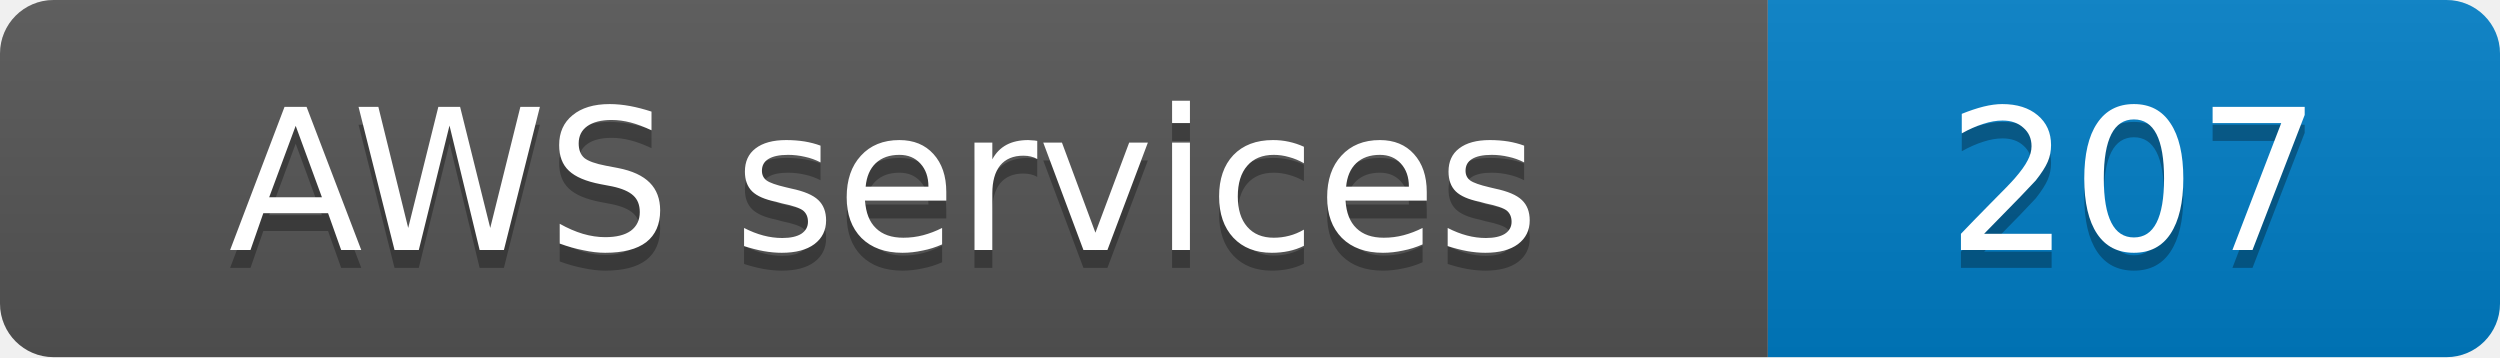
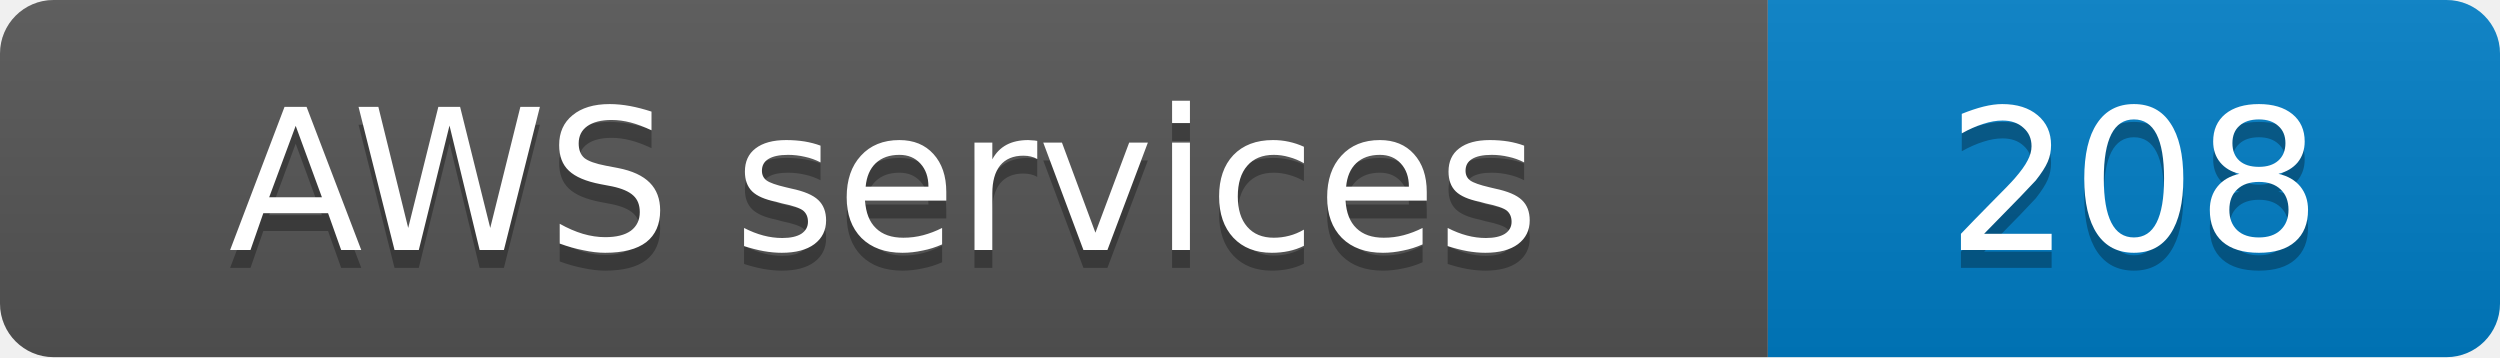
- <svg xmlns="http://www.w3.org/2000/svg" width="140" height="20" role="img" aria-label="AWS services: 207">
+ <svg xmlns="http://www.w3.org/2000/svg" width="140" height="20" role="img" aria-label="AWS services: 208">
  <linearGradient id="s" x2="0" y2="100%">
    <stop offset="0" stop-color="#bbb" stop-opacity=".1" />
    <stop offset="1" stop-opacity=".1" />
  </linearGradient>
  <clipPath id="r">
    <rect width="140" height="20" rx="3" fill="#fff" />
  </clipPath>
  <g clip-path="url(#r)">
    <rect width="99" height="20" fill="#555" />
    <rect x="99" width="41" height="20" fill="#007ec6" />
    <rect width="140" height="20" fill="url(#s)" />
  </g>
  <g fill="#fff" text-anchor="middle" font-family="Verdana,Geneva,DejaVu Sans,sans-serif" font-size="11">
    <text x="49.5" y="15" fill="#010101" fill-opacity=".3">AWS services</text>
    <text x="49.5" y="14">AWS services</text>
-     <text x="119.5" y="15" fill="#010101" fill-opacity=".3">207</text>
-     <text x="119.5" y="14">207</text>
+     <text x="119.5" y="15" fill="#010101" fill-opacity=".3">208</text>
+     <text x="119.5" y="14">208</text>
  </g>
</svg>
